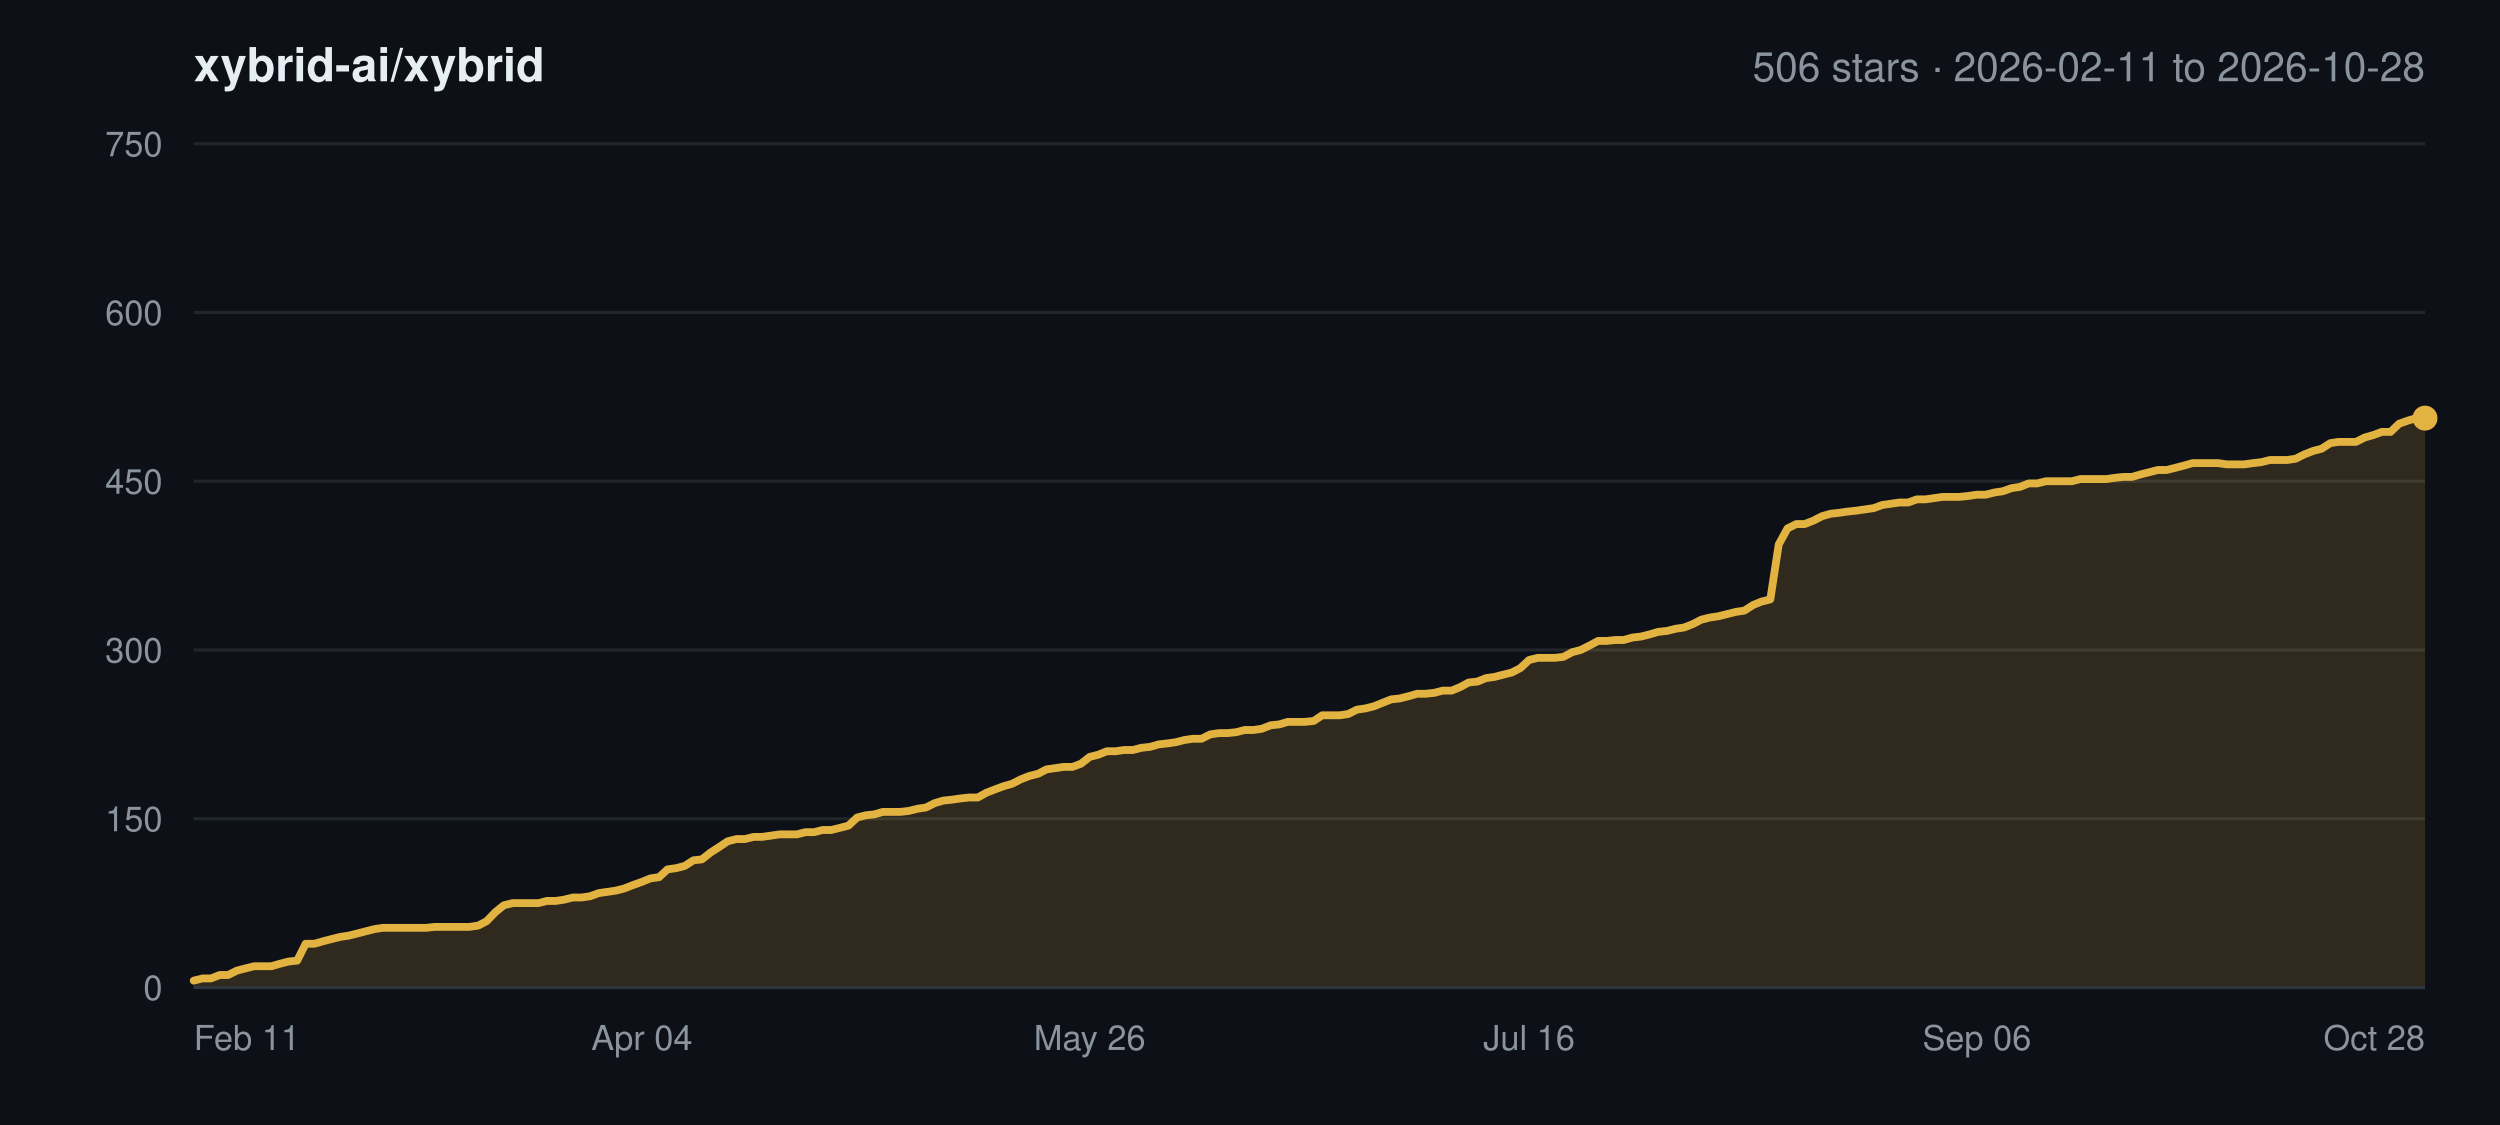
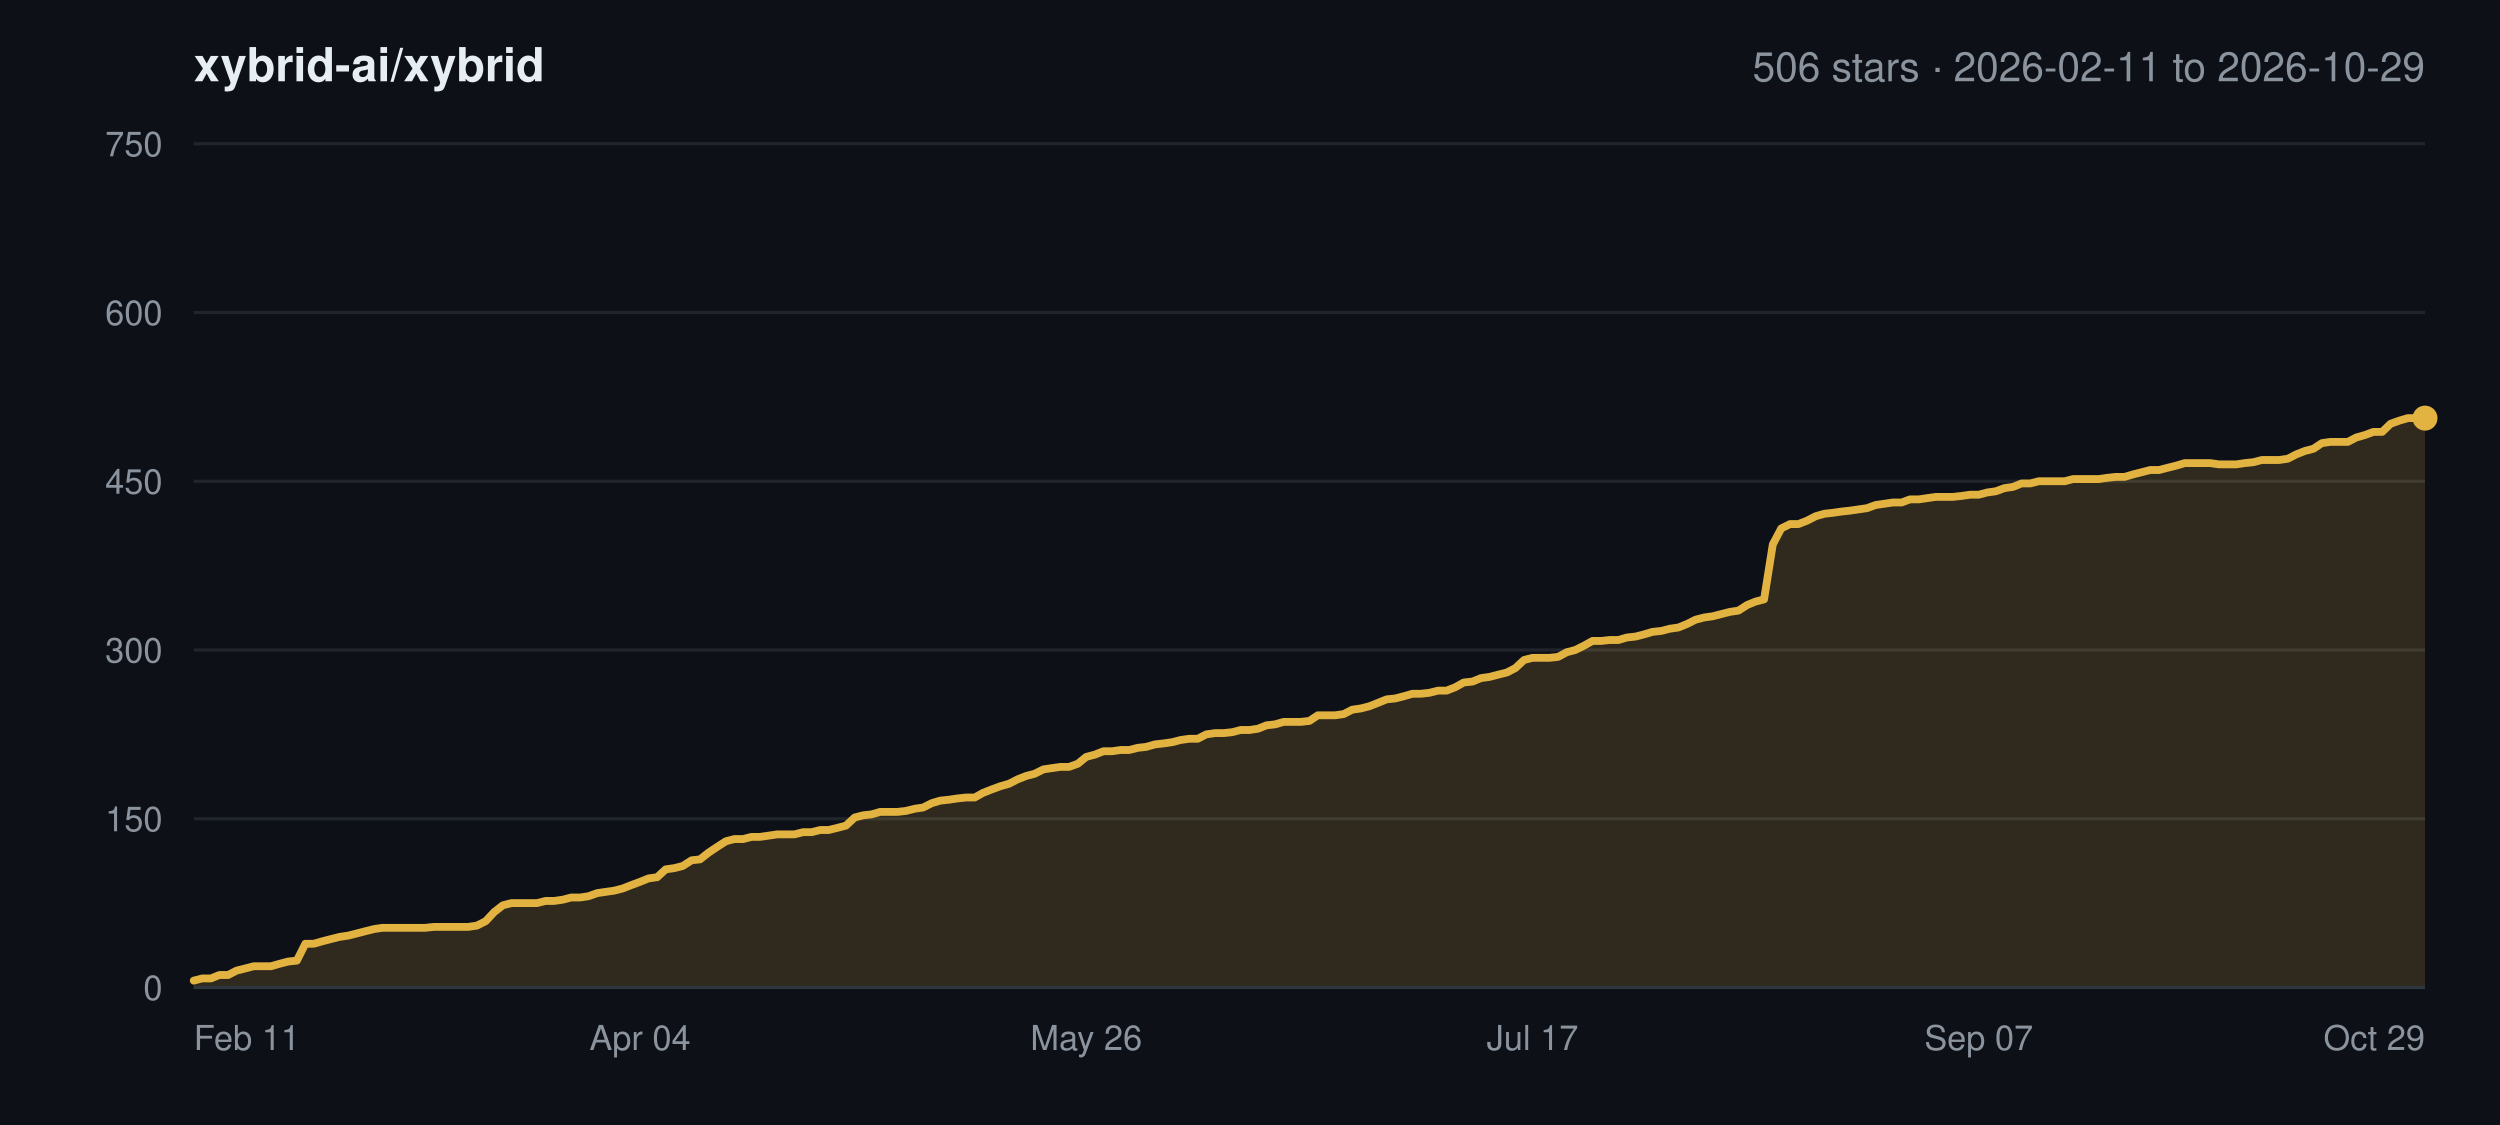
<svg xmlns="http://www.w3.org/2000/svg" width="800" height="360" viewBox="0 0 800 360" font-family="-apple-system,BlinkMacSystemFont,Segoe UI,Helvetica,Arial,sans-serif">
  <rect width="800" height="360" fill="#0d1117" />
  <text x="62" y="26" font-size="15" font-weight="600" fill="#e6edf3">xybrid-ai/xybrid</text>
-   <text x="776" y="26" font-size="13" text-anchor="end" fill="#8b949e">506 stars · 2026-02-11 to 2026-10-28</text>
+   <text x="776" y="26" font-size="13" text-anchor="end" fill="#8b949e">506 stars · 2026-02-11 to 2026-10-29</text>
  <line x1="62" y1="316.0" x2="776" y2="316.0" stroke="#21262d" stroke-width="1" />
  <text x="52" y="320.0" font-size="11" text-anchor="end" fill="#8b949e">0</text>
  <line x1="62" y1="262.0" x2="776" y2="262.0" stroke="#21262d" stroke-width="1" />
  <text x="52" y="266.0" font-size="11" text-anchor="end" fill="#8b949e">150</text>
  <line x1="62" y1="208.0" x2="776" y2="208.0" stroke="#21262d" stroke-width="1" />
  <text x="52" y="212.0" font-size="11" text-anchor="end" fill="#8b949e">300</text>
  <line x1="62" y1="154.0" x2="776" y2="154.0" stroke="#21262d" stroke-width="1" />
  <text x="52" y="158.0" font-size="11" text-anchor="end" fill="#8b949e">450</text>
  <line x1="62" y1="100.0" x2="776" y2="100.0" stroke="#21262d" stroke-width="1" />
  <text x="52" y="104.0" font-size="11" text-anchor="end" fill="#8b949e">600</text>
  <line x1="62" y1="46.0" x2="776" y2="46.0" stroke="#21262d" stroke-width="1" />
  <text x="52" y="50.0" font-size="11" text-anchor="end" fill="#8b949e">750</text>
  <text x="62.0" y="336.0" font-size="11" text-anchor="start" fill="#8b949e">Feb 11</text>
-   <text x="205.4" y="336.0" font-size="11" text-anchor="middle" fill="#8b949e">Apr 04</text>
-   <text x="348.7" y="336.0" font-size="11" text-anchor="middle" fill="#8b949e">May 26</text>
-   <text x="489.3" y="336.0" font-size="11" text-anchor="middle" fill="#8b949e">Jul 16</text>
-   <text x="632.6" y="336.0" font-size="11" text-anchor="middle" fill="#8b949e">Sep 06</text>
-   <text x="776.0" y="336.0" font-size="11" text-anchor="end" fill="#8b949e">Oct 28</text>
-   <polygon points="62.0,316.0 62.0,313.8 64.8,313.1 67.5,313.1 70.3,312.0 73.0,312.0 75.8,310.6 78.5,309.9 81.3,309.2 84.1,309.2 86.8,309.2 89.6,308.4 92.3,307.7 95.1,307.4 97.8,302.0 100.6,302.0 103.4,301.2 106.1,300.5 108.9,299.8 111.6,299.4 114.4,298.7 117.1,298.0 119.9,297.3 122.6,296.9 125.4,296.9 128.2,296.9 130.9,296.9 133.7,296.9 136.4,296.9 139.2,296.6 141.9,296.6 144.7,296.6 147.5,296.6 150.2,296.6 153.0,296.2 155.7,294.8 158.5,291.9 161.2,289.7 164.0,289.0 166.8,289.0 169.5,289.0 172.3,289.0 175.0,288.3 177.8,288.3 180.5,287.9 183.3,287.2 186.1,287.2 188.8,286.8 191.6,285.8 194.3,285.4 197.1,285.0 199.8,284.3 202.6,283.2 205.4,282.2 208.1,281.1 210.9,280.7 213.6,278.2 216.4,277.8 219.1,277.1 221.9,275.3 224.6,275.0 227.4,272.8 230.2,271.0 232.9,269.2 235.7,268.5 238.4,268.5 241.2,267.8 243.9,267.8 246.7,267.4 249.5,267.0 252.2,267.0 255.0,267.0 257.7,266.3 260.5,266.3 263.2,265.6 266.0,265.6 268.8,264.9 271.5,264.2 274.3,261.6 277.0,260.9 279.8,260.6 282.5,259.8 285.3,259.8 288.1,259.8 290.8,259.5 293.6,258.8 296.3,258.4 299.1,257.0 301.8,256.2 304.6,255.9 307.4,255.5 310.1,255.2 312.9,255.2 315.6,253.7 318.4,252.6 321.1,251.6 323.9,250.8 326.6,249.4 329.4,248.3 332.2,247.6 334.9,246.2 337.7,245.8 340.4,245.4 343.2,245.4 345.9,244.4 348.7,242.2 351.5,241.5 354.2,240.4 357.0,240.4 359.7,240.0 362.5,240.0 365.2,239.3 368.0,239.0 370.8,238.2 373.5,237.9 376.3,237.5 379.0,236.8 381.8,236.4 384.5,236.4 387.3,235.0 390.1,234.6 392.8,234.6 395.6,234.3 398.3,233.6 401.1,233.6 403.8,233.2 406.6,232.1 409.4,231.8 412.1,231.0 414.9,231.0 417.6,231.0 420.4,230.7 423.1,228.9 425.9,228.9 428.6,228.9 431.4,228.5 434.2,227.1 436.9,226.7 439.7,226.0 442.4,224.9 445.2,223.8 447.9,223.5 450.7,222.8 453.5,222.0 456.2,222.0 459.0,221.7 461.7,221.0 464.5,221.0 467.2,219.9 470.0,218.4 472.8,218.1 475.5,217.0 478.3,216.6 481.0,215.9 483.8,215.2 486.5,213.8 489.3,211.2 492.1,210.5 494.8,210.5 497.6,210.5 500.3,210.2 503.1,208.7 505.8,208.0 508.6,206.6 511.4,205.1 514.1,205.1 516.9,204.8 519.6,204.8 522.4,204.0 525.1,203.7 527.9,203.0 530.6,202.2 533.4,201.9 536.2,201.2 538.9,200.8 541.7,199.7 544.4,198.3 547.2,197.6 549.9,197.2 552.7,196.5 555.5,195.8 558.2,195.4 561.0,193.6 563.7,192.5 566.5,191.8 569.2,174.2 572.0,169.1 574.8,167.7 577.5,167.7 580.3,166.6 583.0,165.2 585.8,164.4 588.5,164.1 591.3,163.7 594.1,163.4 596.8,163.0 599.6,162.6 602.3,161.6 605.1,161.2 607.8,160.8 610.6,160.8 613.4,159.8 616.1,159.8 618.9,159.4 621.6,159.0 624.4,159.0 627.1,159.0 629.9,158.7 632.6,158.3 635.4,158.3 638.2,157.6 640.9,157.2 643.7,156.2 646.4,155.8 649.2,154.7 651.9,154.7 654.7,154.0 657.5,154.0 660.2,154.0 663.0,154.0 665.7,153.3 668.5,153.3 671.2,153.3 674.0,153.3 676.8,152.9 679.5,152.6 682.3,152.6 685.0,151.8 687.8,151.1 690.5,150.4 693.3,150.4 696.1,149.7 698.8,149.0 701.6,148.2 704.3,148.2 707.1,148.2 709.8,148.2 712.6,148.6 715.4,148.6 718.1,148.6 720.9,148.2 723.6,147.9 726.4,147.2 729.1,147.2 731.9,147.2 734.6,146.8 737.4,145.4 740.2,144.3 742.9,143.6 745.7,141.8 748.4,141.4 751.2,141.4 753.9,141.4 756.7,140.0 759.5,139.2 762.2,138.2 765.0,138.2 767.7,135.6 770.5,134.6 773.2,133.8 776.0,133.8 776.0,316.0" fill="#e3b341" fill-opacity="0.16" />
-   <polyline points="62.0,313.8 64.8,313.1 67.5,313.1 70.3,312.0 73.0,312.0 75.8,310.6 78.5,309.9 81.3,309.2 84.1,309.2 86.8,309.2 89.6,308.4 92.3,307.7 95.1,307.4 97.8,302.0 100.6,302.0 103.4,301.2 106.1,300.5 108.9,299.8 111.6,299.4 114.4,298.7 117.1,298.0 119.9,297.3 122.6,296.9 125.4,296.9 128.2,296.9 130.9,296.9 133.7,296.9 136.4,296.9 139.2,296.6 141.9,296.6 144.7,296.6 147.5,296.6 150.2,296.6 153.0,296.2 155.7,294.8 158.5,291.9 161.2,289.7 164.0,289.0 166.8,289.0 169.5,289.0 172.3,289.0 175.0,288.3 177.8,288.3 180.5,287.9 183.3,287.2 186.1,287.2 188.8,286.8 191.6,285.8 194.3,285.4 197.1,285.0 199.8,284.3 202.6,283.2 205.4,282.2 208.1,281.1 210.9,280.7 213.6,278.2 216.4,277.8 219.1,277.1 221.9,275.3 224.6,275.0 227.4,272.8 230.2,271.0 232.9,269.2 235.7,268.5 238.4,268.5 241.2,267.8 243.9,267.8 246.7,267.4 249.5,267.0 252.2,267.0 255.0,267.0 257.7,266.3 260.5,266.3 263.2,265.6 266.0,265.6 268.8,264.9 271.5,264.2 274.3,261.6 277.0,260.9 279.8,260.6 282.5,259.8 285.3,259.8 288.1,259.8 290.8,259.5 293.6,258.8 296.3,258.4 299.1,257.0 301.8,256.2 304.6,255.9 307.4,255.5 310.1,255.2 312.9,255.2 315.6,253.7 318.4,252.6 321.1,251.6 323.9,250.8 326.6,249.4 329.4,248.3 332.2,247.6 334.9,246.2 337.7,245.8 340.4,245.4 343.2,245.4 345.9,244.4 348.7,242.2 351.5,241.5 354.2,240.4 357.0,240.4 359.7,240.0 362.5,240.0 365.2,239.3 368.0,239.0 370.8,238.2 373.5,237.9 376.3,237.5 379.0,236.8 381.8,236.4 384.5,236.4 387.3,235.0 390.1,234.6 392.8,234.6 395.6,234.3 398.3,233.6 401.1,233.6 403.8,233.2 406.6,232.1 409.4,231.8 412.1,231.0 414.9,231.0 417.6,231.0 420.4,230.7 423.1,228.9 425.9,228.9 428.6,228.9 431.4,228.5 434.2,227.1 436.9,226.7 439.7,226.0 442.4,224.9 445.2,223.8 447.9,223.5 450.7,222.8 453.5,222.0 456.2,222.0 459.0,221.7 461.7,221.0 464.5,221.0 467.2,219.9 470.0,218.4 472.8,218.1 475.5,217.0 478.3,216.6 481.0,215.9 483.8,215.2 486.5,213.8 489.3,211.2 492.1,210.5 494.8,210.5 497.6,210.5 500.3,210.2 503.1,208.7 505.8,208.0 508.6,206.6 511.4,205.1 514.1,205.1 516.9,204.8 519.6,204.8 522.4,204.0 525.1,203.7 527.9,203.0 530.6,202.2 533.4,201.9 536.2,201.2 538.9,200.8 541.7,199.7 544.4,198.3 547.2,197.6 549.9,197.2 552.7,196.5 555.5,195.8 558.2,195.4 561.0,193.6 563.7,192.5 566.5,191.8 569.2,174.2 572.0,169.1 574.8,167.7 577.5,167.7 580.3,166.6 583.0,165.2 585.8,164.4 588.5,164.1 591.3,163.7 594.1,163.4 596.8,163.0 599.6,162.6 602.3,161.6 605.1,161.2 607.8,160.8 610.6,160.8 613.4,159.8 616.1,159.8 618.9,159.4 621.6,159.0 624.4,159.0 627.1,159.0 629.9,158.7 632.6,158.3 635.4,158.3 638.2,157.6 640.9,157.2 643.7,156.2 646.4,155.8 649.2,154.7 651.9,154.7 654.7,154.0 657.5,154.0 660.2,154.0 663.0,154.0 665.7,153.3 668.5,153.3 671.2,153.3 674.0,153.3 676.8,152.9 679.5,152.6 682.3,152.6 685.0,151.8 687.8,151.1 690.5,150.4 693.3,150.4 696.1,149.7 698.8,149.0 701.6,148.2 704.3,148.2 707.1,148.2 709.8,148.2 712.6,148.6 715.4,148.6 718.1,148.6 720.9,148.2 723.6,147.9 726.4,147.2 729.1,147.2 731.9,147.2 734.6,146.8 737.4,145.4 740.2,144.3 742.9,143.6 745.7,141.8 748.4,141.4 751.2,141.4 753.9,141.4 756.7,140.0 759.5,139.2 762.2,138.2 765.0,138.2 767.7,135.6 770.5,134.6 773.2,133.8 776.0,133.8" fill="none" stroke="#e3b341" stroke-width="2.5" stroke-linejoin="round" stroke-linecap="round" />
+   <text x="204.8" y="336.0" font-size="11" text-anchor="middle" fill="#8b949e">Apr 04</text>
+   <text x="347.6" y="336.0" font-size="11" text-anchor="middle" fill="#8b949e">May 26</text>
+   <text x="490.4" y="336.0" font-size="11" text-anchor="middle" fill="#8b949e">Jul 17</text>
+   <text x="633.2" y="336.0" font-size="11" text-anchor="middle" fill="#8b949e">Sep 07</text>
+   <text x="776.0" y="336.0" font-size="11" text-anchor="end" fill="#8b949e">Oct 29</text>
+   <polygon points="62.0,316.0 62.0,313.8 64.7,313.1 67.5,313.1 70.2,312.0 73.0,312.0 75.7,310.6 78.5,309.9 81.2,309.2 84.0,309.2 86.7,309.2 89.5,308.4 92.2,307.7 95.0,307.4 97.7,302.0 100.4,302.0 103.2,301.2 105.9,300.5 108.7,299.8 111.4,299.4 114.2,298.7 116.9,298.0 119.7,297.3 122.4,296.9 125.2,296.9 127.9,296.9 130.7,296.9 133.4,296.9 136.1,296.9 138.9,296.6 141.6,296.6 144.4,296.6 147.1,296.6 149.9,296.6 152.6,296.2 155.4,294.8 158.1,291.9 160.9,289.7 163.6,289.0 166.4,289.0 169.1,289.0 171.8,289.0 174.6,288.3 177.3,288.3 180.1,287.9 182.8,287.2 185.6,287.2 188.3,286.8 191.1,285.8 193.8,285.4 196.6,285.0 199.3,284.3 202.1,283.2 204.8,282.2 207.5,281.1 210.3,280.7 213.0,278.2 215.8,277.8 218.5,277.1 221.3,275.3 224.0,275.0 226.8,272.8 229.5,271.0 232.3,269.2 235.0,268.5 237.8,268.5 240.5,267.8 243.2,267.8 246.0,267.4 248.7,267.0 251.5,267.0 254.2,267.0 257.0,266.3 259.7,266.3 262.5,265.6 265.2,265.6 268.0,264.9 270.7,264.2 273.5,261.6 276.2,260.9 278.9,260.6 281.7,259.8 284.4,259.8 287.2,259.8 289.9,259.5 292.7,258.8 295.4,258.4 298.2,257.0 300.9,256.2 303.7,255.9 306.4,255.5 309.2,255.2 311.9,255.2 314.6,253.7 317.4,252.6 320.1,251.6 322.9,250.8 325.6,249.4 328.4,248.3 331.1,247.6 333.9,246.2 336.6,245.8 339.4,245.4 342.1,245.4 344.9,244.4 347.6,242.2 350.3,241.5 353.1,240.4 355.8,240.4 358.6,240.0 361.3,240.0 364.1,239.3 366.8,239.0 369.6,238.2 372.3,237.9 375.1,237.5 377.8,236.8 380.6,236.4 383.3,236.4 386.0,235.0 388.8,234.6 391.5,234.6 394.3,234.3 397.0,233.6 399.8,233.6 402.5,233.2 405.3,232.1 408.0,231.8 410.8,231.0 413.5,231.0 416.3,231.0 419.0,230.7 421.7,228.9 424.5,228.9 427.2,228.9 430.0,228.5 432.7,227.1 435.5,226.7 438.2,226.0 441.0,224.9 443.7,223.8 446.5,223.5 449.2,222.8 452.0,222.0 454.7,222.0 457.4,221.7 460.2,221.0 462.9,221.0 465.7,219.9 468.4,218.4 471.2,218.1 473.9,217.0 476.7,216.6 479.4,215.9 482.2,215.2 484.9,213.8 487.7,211.2 490.4,210.5 493.1,210.5 495.9,210.5 498.6,210.2 501.4,208.7 504.1,208.0 506.9,206.6 509.6,205.1 512.4,205.1 515.1,204.8 517.9,204.8 520.6,204.0 523.4,203.7 526.1,203.0 528.8,202.2 531.6,201.9 534.3,201.2 537.1,200.8 539.8,199.7 542.6,198.3 545.3,197.6 548.1,197.2 550.8,196.5 553.6,195.8 556.3,195.4 559.1,193.6 561.8,192.5 564.5,191.8 567.3,174.2 570.0,169.1 572.8,167.7 575.5,167.7 578.3,166.6 581.0,165.2 583.8,164.4 586.5,164.1 589.3,163.7 592.0,163.4 594.8,163.0 597.5,162.6 600.2,161.6 603.0,161.2 605.7,160.8 608.5,160.8 611.2,159.8 614.0,159.8 616.7,159.4 619.5,159.0 622.2,159.0 625.0,159.0 627.7,158.7 630.5,158.3 633.2,158.3 635.9,157.6 638.7,157.2 641.4,156.2 644.2,155.8 646.9,154.7 649.7,154.7 652.4,154.0 655.2,154.0 657.9,154.0 660.7,154.0 663.4,153.3 666.2,153.3 668.9,153.3 671.6,153.3 674.4,152.9 677.1,152.6 679.9,152.6 682.6,151.8 685.4,151.1 688.1,150.4 690.9,150.4 693.6,149.7 696.4,149.0 699.1,148.2 701.9,148.2 704.6,148.2 707.3,148.2 710.1,148.6 712.8,148.6 715.6,148.6 718.3,148.2 721.1,147.9 723.8,147.2 726.6,147.2 729.3,147.2 732.1,146.8 734.8,145.4 737.6,144.3 740.3,143.6 743.0,141.8 745.8,141.4 748.5,141.4 751.3,141.4 754.0,140.0 756.8,139.2 759.5,138.2 762.3,138.2 765.0,135.6 767.8,134.6 770.5,133.8 773.3,133.8 776.0,133.8 776.0,316.0" fill="#e3b341" fill-opacity="0.16" />
+   <polyline points="62.0,313.8 64.7,313.1 67.5,313.1 70.2,312.0 73.0,312.0 75.7,310.6 78.5,309.9 81.2,309.2 84.0,309.2 86.7,309.2 89.5,308.4 92.2,307.7 95.0,307.4 97.7,302.0 100.4,302.0 103.2,301.2 105.9,300.5 108.7,299.8 111.4,299.4 114.2,298.7 116.9,298.0 119.7,297.3 122.4,296.9 125.2,296.9 127.9,296.9 130.7,296.9 133.4,296.9 136.1,296.9 138.9,296.6 141.6,296.6 144.4,296.6 147.1,296.6 149.9,296.6 152.6,296.2 155.4,294.8 158.1,291.9 160.9,289.7 163.6,289.0 166.4,289.0 169.1,289.0 171.8,289.0 174.6,288.3 177.3,288.3 180.1,287.9 182.8,287.2 185.6,287.2 188.3,286.8 191.1,285.8 193.8,285.4 196.6,285.0 199.3,284.3 202.1,283.2 204.8,282.2 207.5,281.1 210.3,280.7 213.0,278.2 215.8,277.8 218.5,277.1 221.3,275.3 224.0,275.0 226.8,272.8 229.5,271.0 232.3,269.2 235.0,268.5 237.8,268.5 240.5,267.8 243.2,267.8 246.0,267.4 248.7,267.0 251.5,267.0 254.2,267.0 257.0,266.3 259.7,266.3 262.5,265.6 265.2,265.6 268.0,264.9 270.7,264.2 273.5,261.6 276.2,260.9 278.9,260.6 281.7,259.8 284.4,259.8 287.2,259.8 289.9,259.5 292.7,258.8 295.4,258.4 298.2,257.0 300.9,256.2 303.7,255.9 306.4,255.5 309.2,255.2 311.9,255.2 314.6,253.7 317.4,252.6 320.1,251.6 322.9,250.8 325.6,249.4 328.4,248.3 331.1,247.6 333.9,246.2 336.6,245.8 339.4,245.4 342.1,245.4 344.9,244.4 347.6,242.2 350.3,241.5 353.1,240.4 355.8,240.4 358.6,240.0 361.3,240.0 364.1,239.3 366.8,239.0 369.6,238.2 372.3,237.9 375.1,237.5 377.8,236.8 380.6,236.4 383.3,236.4 386.0,235.0 388.8,234.6 391.5,234.6 394.3,234.3 397.0,233.6 399.8,233.6 402.5,233.2 405.3,232.1 408.0,231.8 410.8,231.0 413.5,231.0 416.3,231.0 419.0,230.7 421.7,228.9 424.5,228.9 427.2,228.9 430.0,228.5 432.7,227.1 435.5,226.7 438.2,226.0 441.0,224.9 443.7,223.8 446.5,223.5 449.2,222.8 452.0,222.0 454.7,222.0 457.4,221.7 460.2,221.0 462.9,221.0 465.7,219.9 468.4,218.4 471.2,218.1 473.9,217.0 476.7,216.6 479.4,215.9 482.2,215.2 484.9,213.8 487.7,211.2 490.4,210.5 493.1,210.5 495.9,210.5 498.6,210.2 501.4,208.7 504.1,208.0 506.9,206.6 509.6,205.1 512.4,205.1 515.1,204.8 517.9,204.8 520.6,204.0 523.4,203.7 526.1,203.0 528.8,202.2 531.6,201.9 534.3,201.2 537.1,200.8 539.8,199.7 542.6,198.3 545.3,197.6 548.1,197.2 550.8,196.5 553.6,195.8 556.3,195.4 559.1,193.6 561.8,192.5 564.5,191.8 567.3,174.2 570.0,169.1 572.8,167.7 575.5,167.7 578.3,166.6 581.0,165.2 583.8,164.4 586.5,164.1 589.3,163.7 592.0,163.4 594.8,163.0 597.5,162.6 600.2,161.6 603.0,161.2 605.7,160.8 608.5,160.8 611.2,159.8 614.0,159.8 616.7,159.4 619.5,159.0 622.2,159.0 625.0,159.0 627.7,158.7 630.5,158.3 633.2,158.3 635.9,157.6 638.7,157.2 641.4,156.2 644.2,155.8 646.9,154.7 649.7,154.7 652.4,154.0 655.2,154.0 657.9,154.0 660.7,154.0 663.4,153.3 666.2,153.3 668.9,153.3 671.6,153.3 674.4,152.9 677.1,152.6 679.9,152.6 682.6,151.8 685.4,151.1 688.1,150.4 690.9,150.4 693.6,149.7 696.4,149.0 699.1,148.2 701.9,148.2 704.6,148.2 707.3,148.2 710.1,148.6 712.8,148.6 715.6,148.6 718.3,148.2 721.1,147.9 723.8,147.2 726.6,147.2 729.3,147.2 732.1,146.8 734.8,145.4 737.6,144.3 740.3,143.6 743.0,141.8 745.8,141.4 748.5,141.4 751.3,141.4 754.0,140.0 756.8,139.2 759.5,138.2 762.3,138.2 765.0,135.6 767.8,134.6 770.5,133.8 773.3,133.8 776.0,133.8" fill="none" stroke="#e3b341" stroke-width="2.5" stroke-linejoin="round" stroke-linecap="round" />
  <circle cx="776.0" cy="133.8" r="4" fill="#e3b341" />
  <line x1="62" y1="316.0" x2="776" y2="316.0" stroke="#30363d" stroke-width="1" />
</svg>
